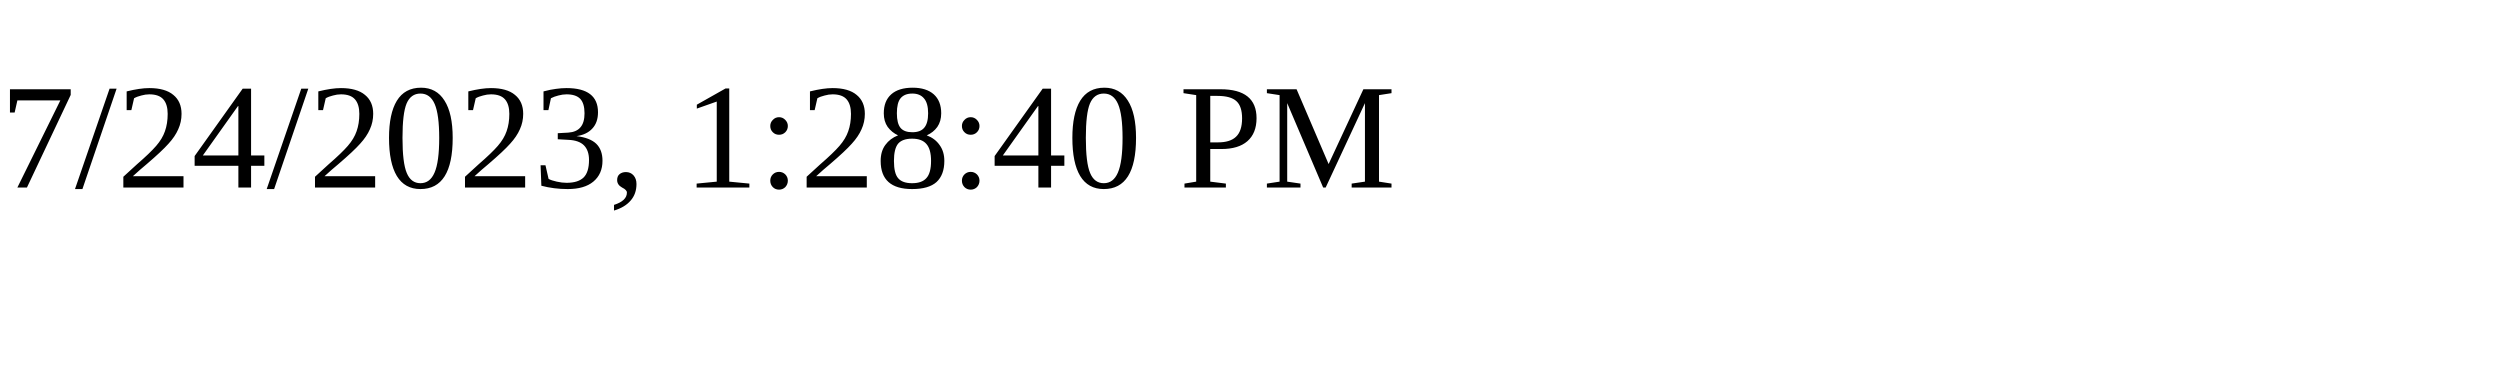
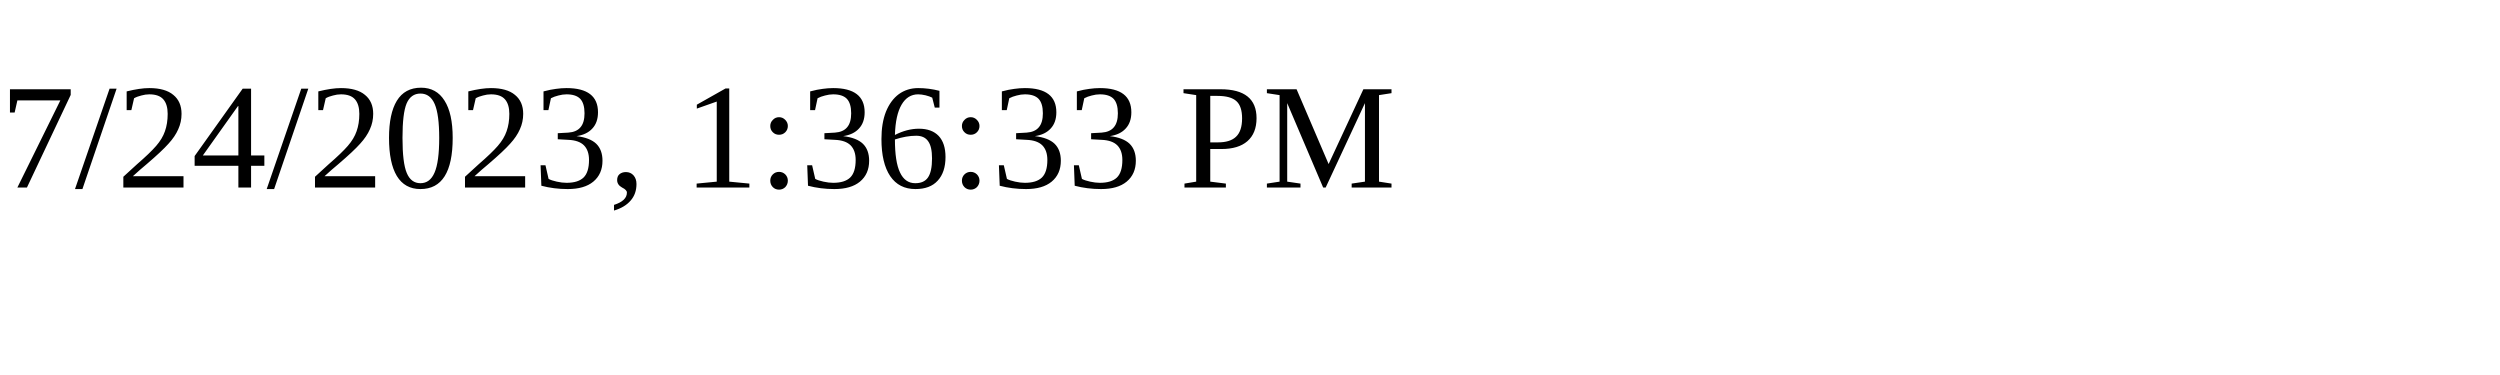
<svg xmlns="http://www.w3.org/2000/svg" height="30" width="200">
-   <text x="0" y="15">7/24/2023, 1:28:40 PM</text>
+   <text x="0" y="15">7/24/2023, 1:36:33 PM</text>
</svg>
